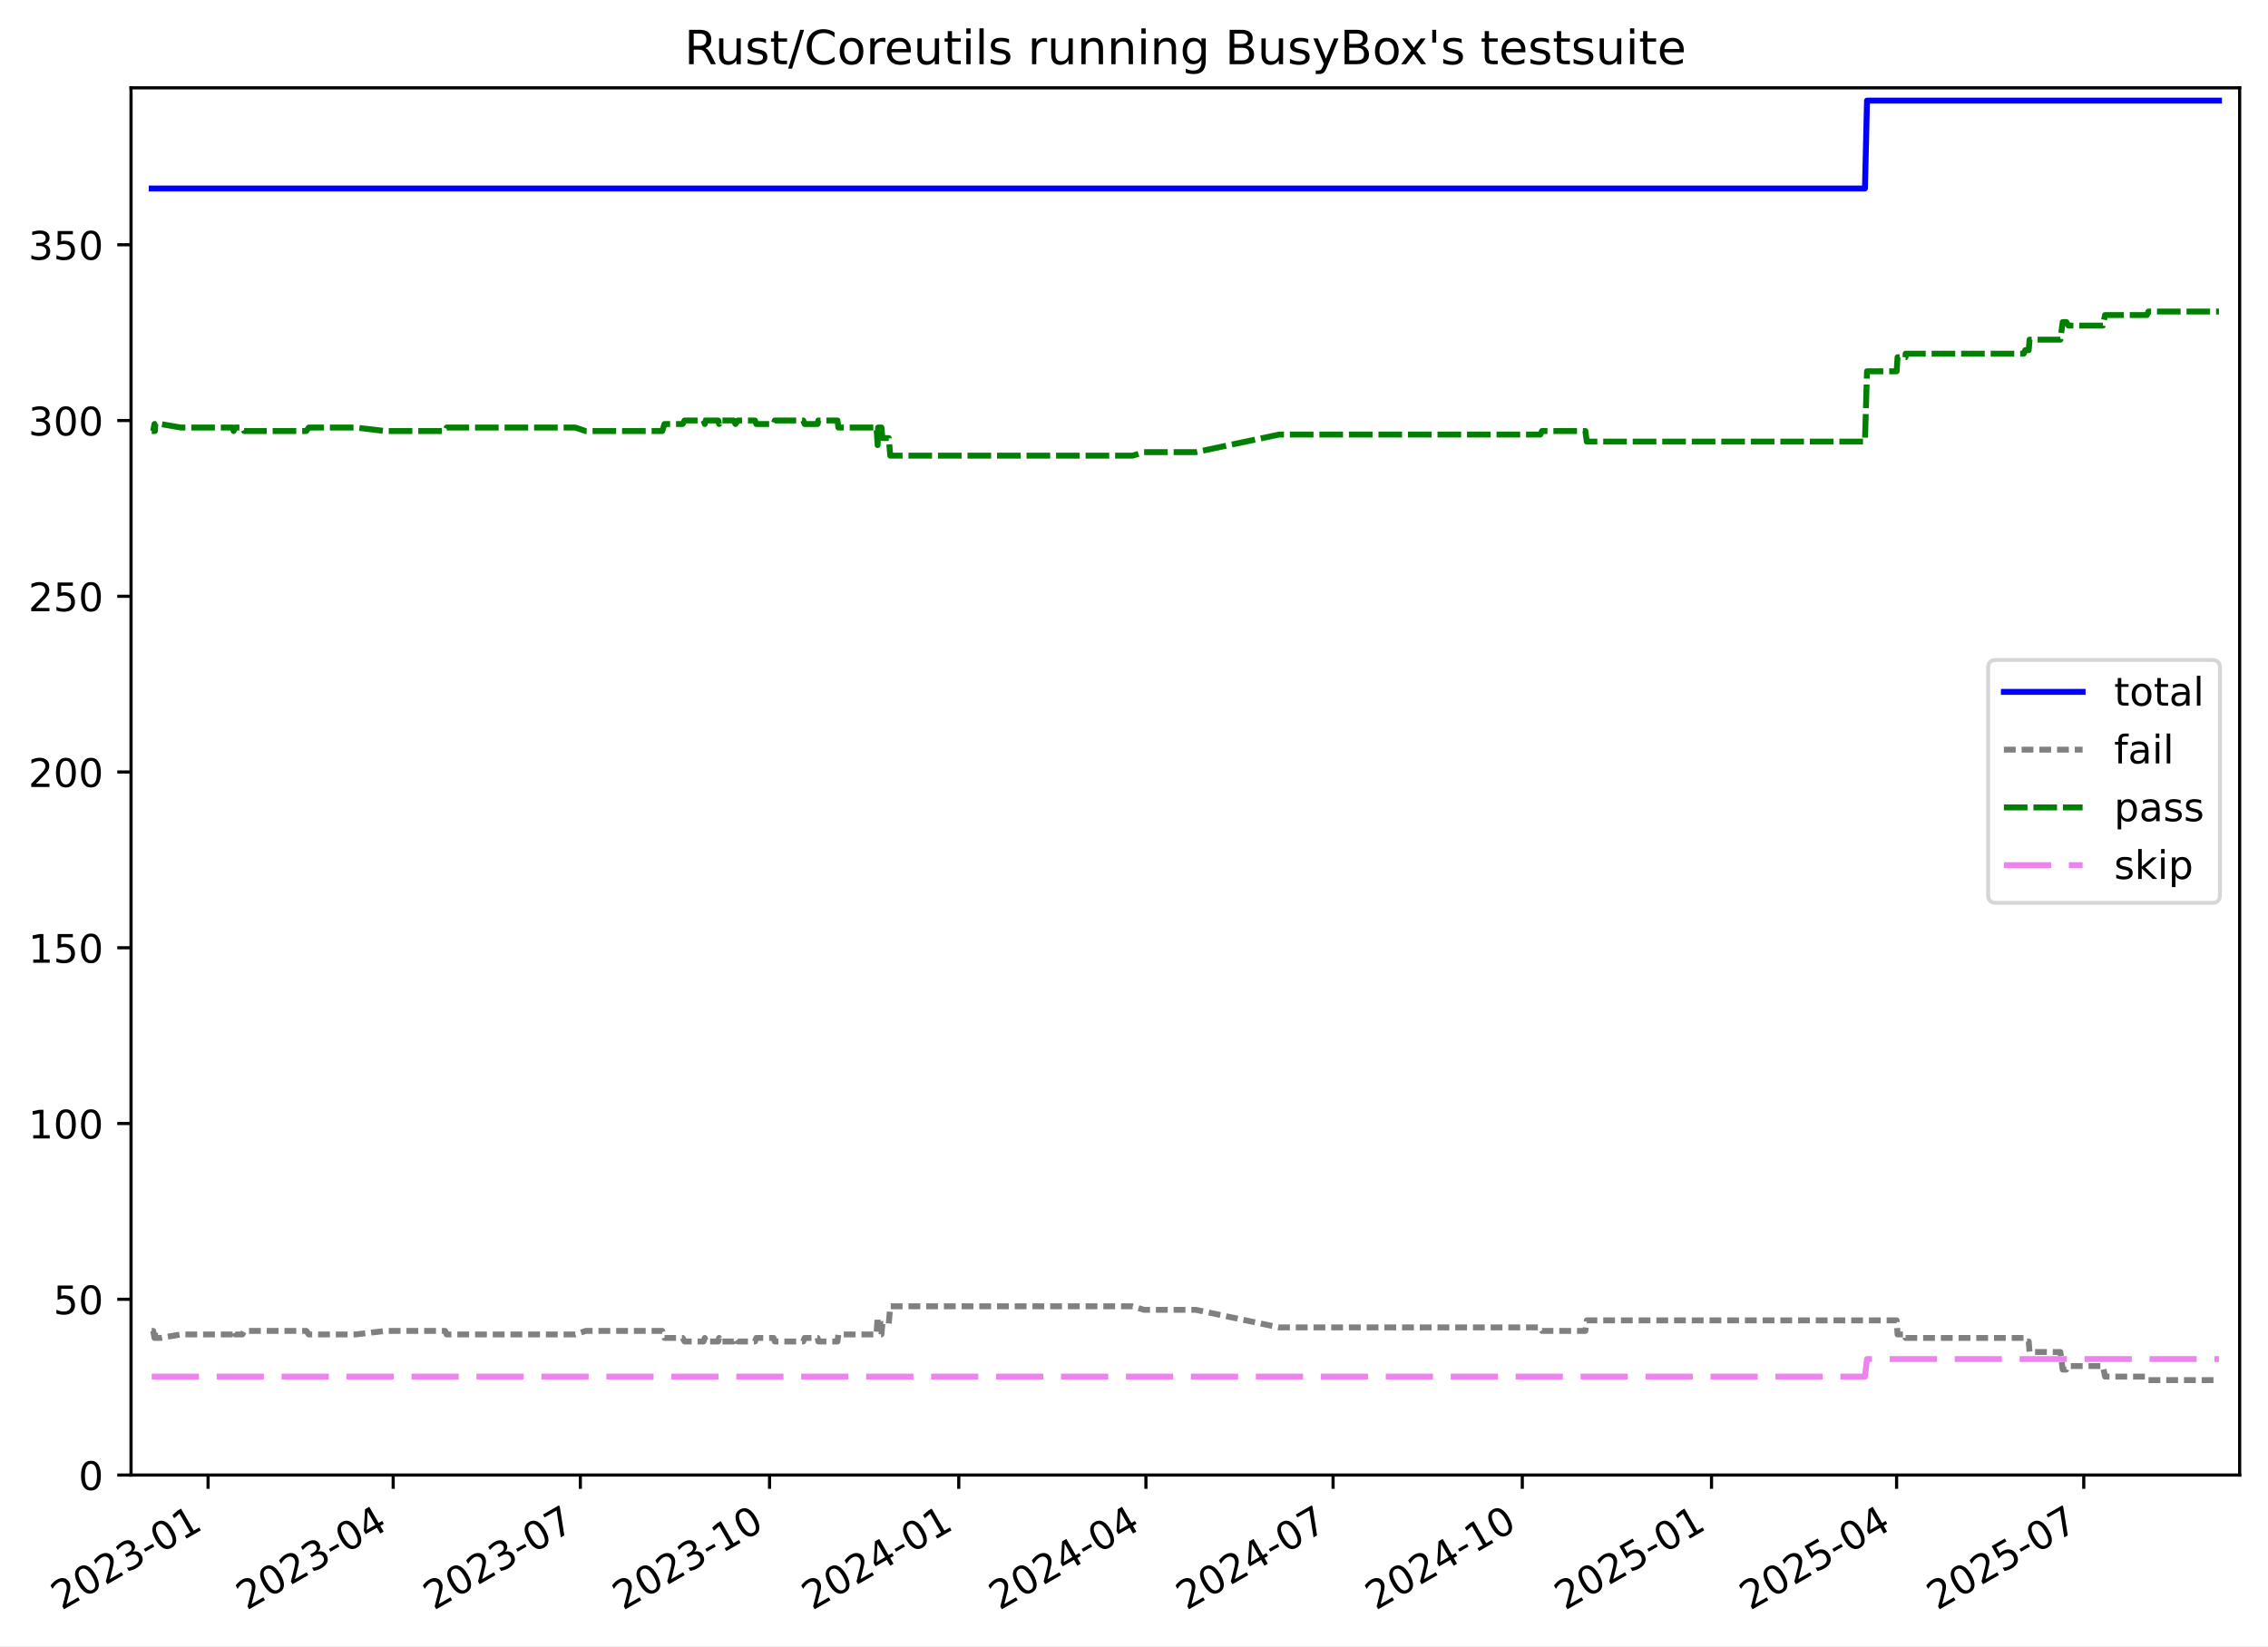
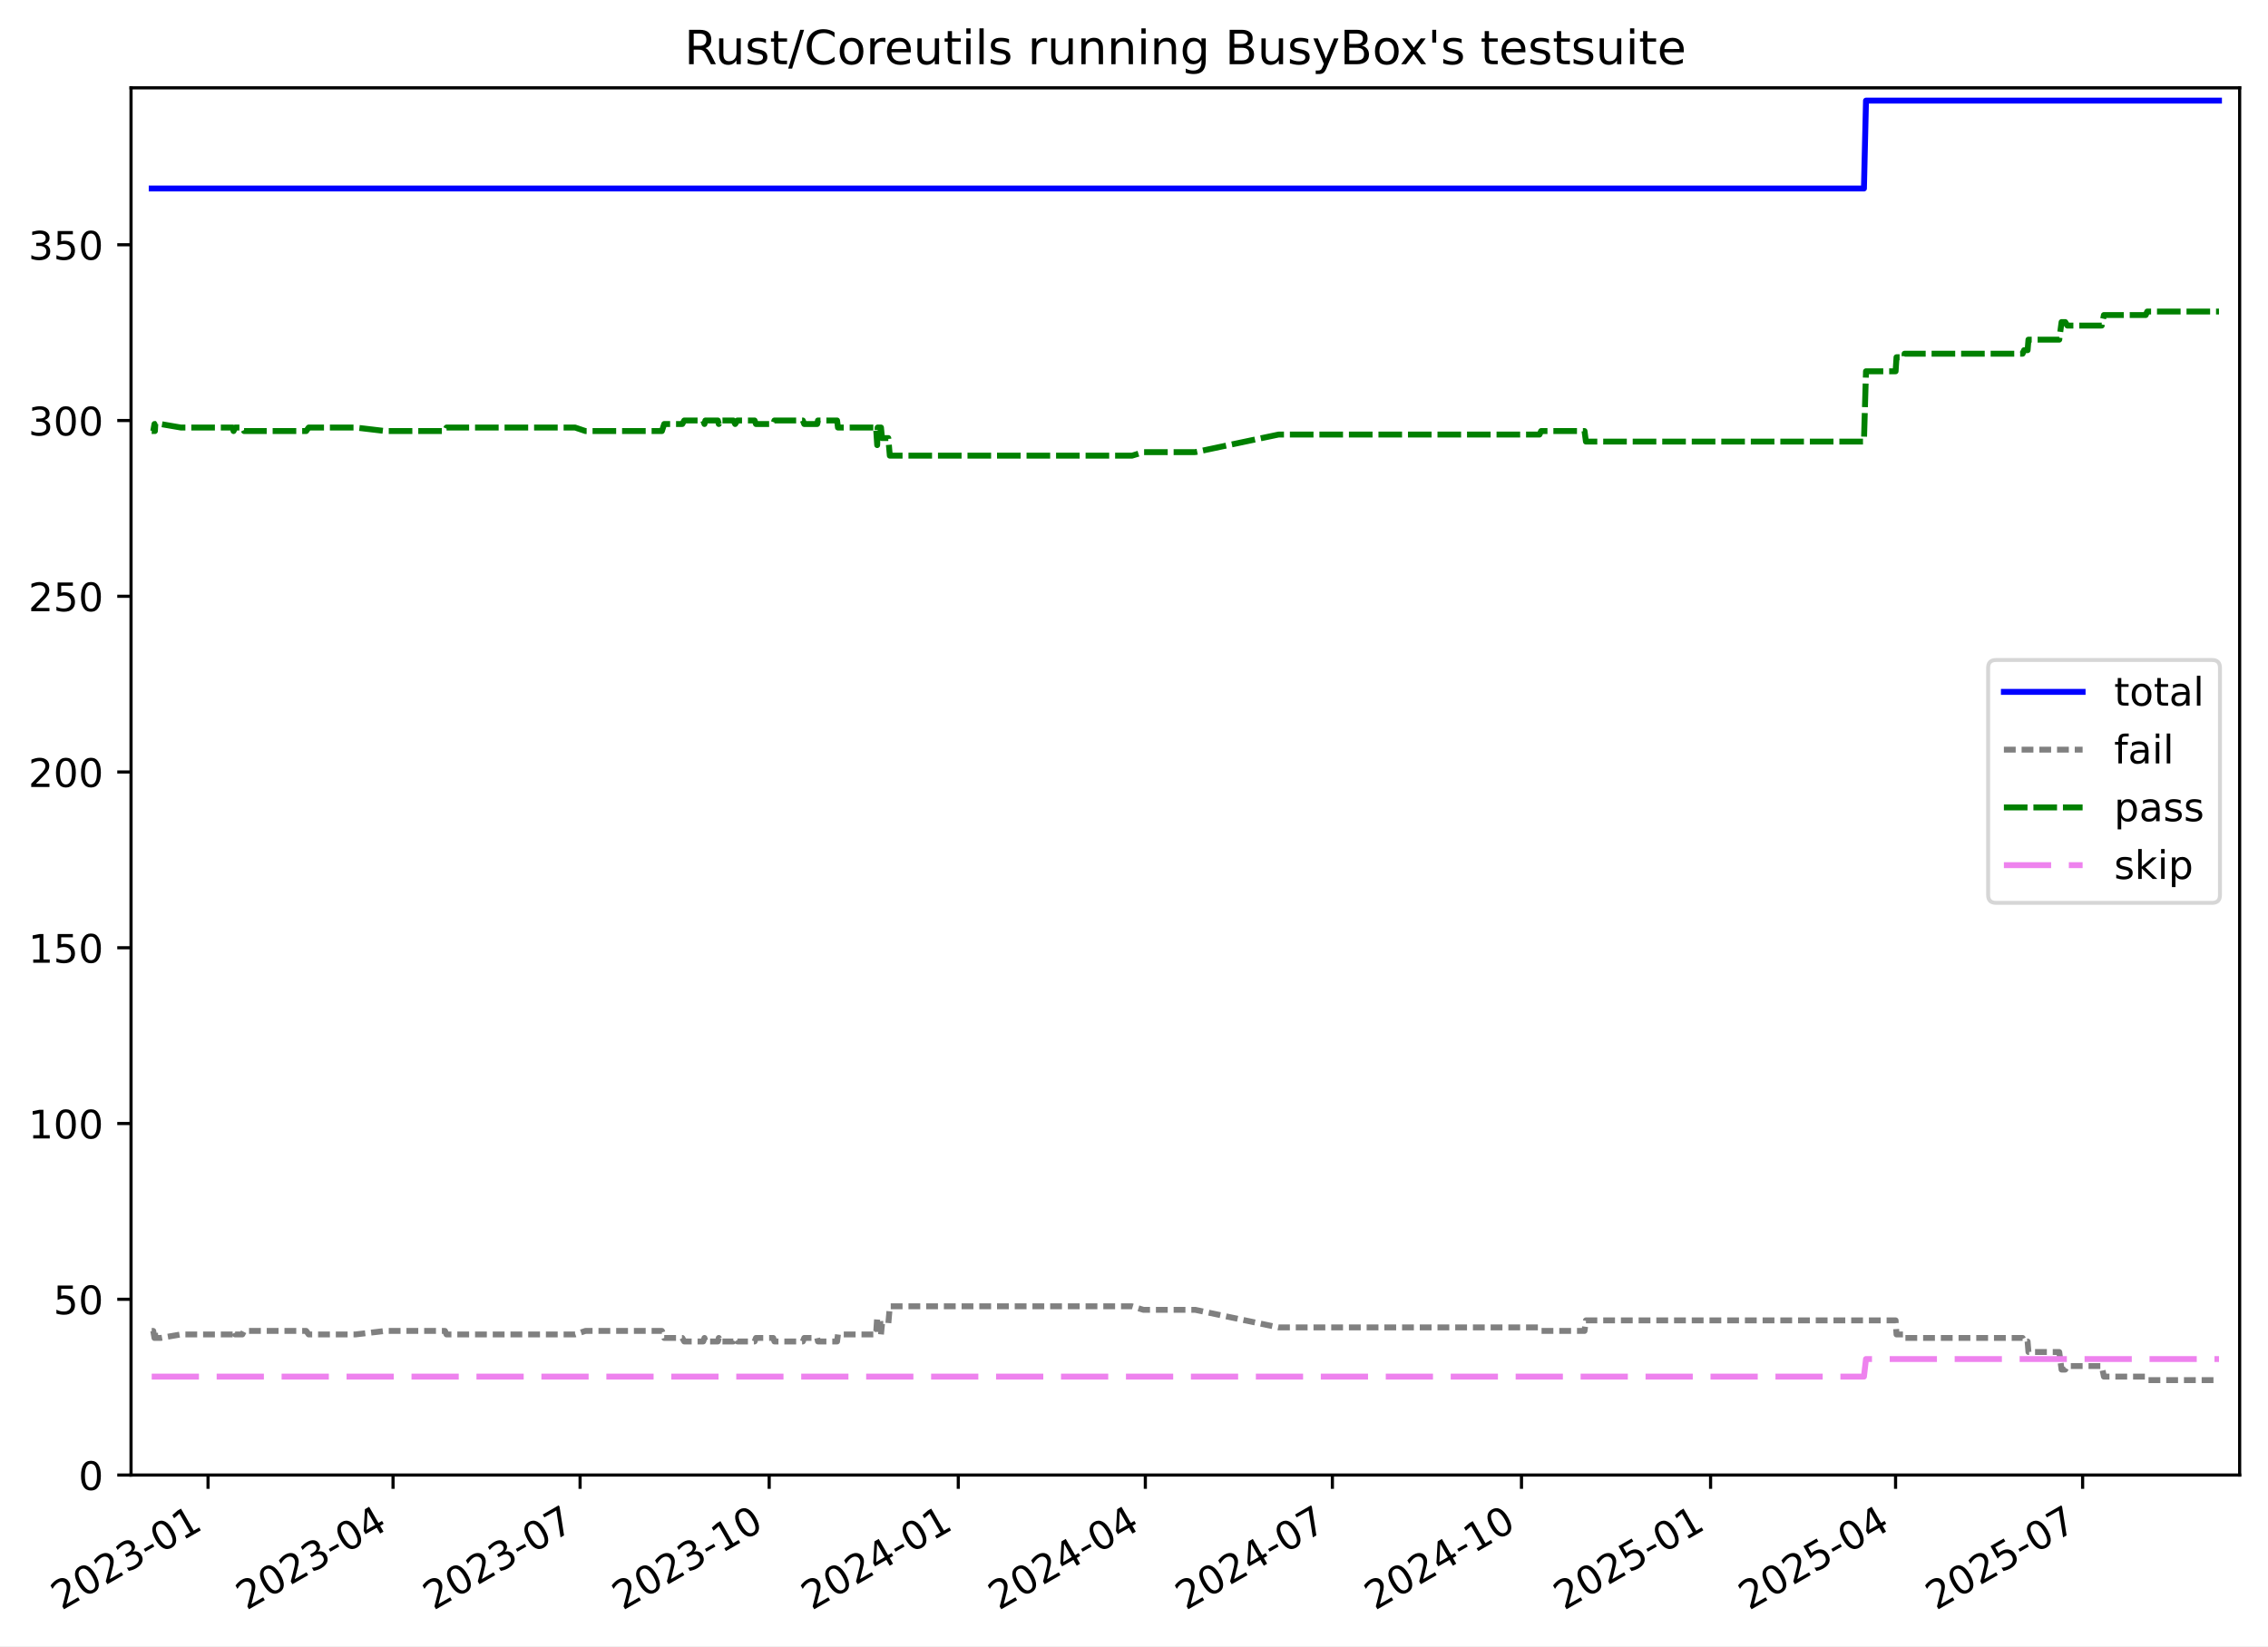
<svg xmlns="http://www.w3.org/2000/svg" xmlns:xlink="http://www.w3.org/1999/xlink" width="576.168pt" height="418.303pt" viewBox="0 0 576.168 418.303" version="1.1">
  <defs>
    <style type="text/css">*{stroke-linejoin: round; stroke-linecap: butt}</style>
  </defs>
  <g id="figure_1">
    <g id="patch_1">
      <path d="M -0 418.303  L 576.168 418.303  L 576.168 0  L -0 0  z " style="fill: #ffffff" />
    </g>
    <g id="axes_1">
      <g id="patch_2">
        <path d="M 33.288 374.83  L 568.967 374.83  L 568.967 22.318  L 33.288 22.318  z " style="fill: #ffffff" />
      </g>
      <g id="matplotlib.axis_1">
        <g id="xtick_1">
          <g id="line2d_1">
            <defs>
-               <path id="maa4ffbdeba" d="M 0 0  L 0 3.5  " style="stroke: #000000; stroke-width: 0.8" />
+               <path id="m6d50c641d9" d="M 0 0  L 0 3.5  " style="stroke: #000000; stroke-width: 0.8" />
            </defs>
            <g>
-               <use xlink:href="#maa4ffbdeba" x="52.862" y="374.83" style="stroke: #000000; stroke-width: 0.8" />
+               <use xlink:href="#m6d50c641d9" x="52.853" y="374.83" style="stroke: #000000; stroke-width: 0.8" />
            </g>
          </g>
          <g id="text_1">
-             <g transform="translate(15.63687 409.302) rotate(-30) scale(0.1 -0.1)">
+             <g transform="translate(15.6284 409.302) rotate(-30) scale(0.1 -0.1)">
              <defs>
                <path id="DejaVuSans-32" d="M 1228 531  L 3431 531  L 3431 0  L 469 0  L 469 531  Q 828 903 1448 1529  Q 2069 2156 2228 2338  Q 2531 2678 2651 2914  Q 2772 3150 2772 3378  Q 2772 3750 2511 3984  Q 2250 4219 1831 4219  Q 1534 4219 1204 4116  Q 875 4013 500 3803  L 500 4441  Q 881 4594 1212 4672  Q 1544 4750 1819 4750  Q 2544 4750 2975 4387  Q 3406 4025 3406 3419  Q 3406 3131 3298 2873  Q 3191 2616 2906 2266  Q 2828 2175 2409 1742  Q 1991 1309 1228 531  z " transform="scale(0.015625)" />
                <path id="DejaVuSans-30" d="M 2034 4250  Q 1547 4250 1301 3770  Q 1056 3291 1056 2328  Q 1056 1369 1301 889  Q 1547 409 2034 409  Q 2525 409 2770 889  Q 3016 1369 3016 2328  Q 3016 3291 2770 3770  Q 2525 4250 2034 4250  z M 2034 4750  Q 2819 4750 3233 4129  Q 3647 3509 3647 2328  Q 3647 1150 3233 529  Q 2819 -91 2034 -91  Q 1250 -91 836 529  Q 422 1150 422 2328  Q 422 3509 836 4129  Q 1250 4750 2034 4750  z " transform="scale(0.015625)" />
                <path id="DejaVuSans-33" d="M 2597 2516  Q 3050 2419 3304 2112  Q 3559 1806 3559 1356  Q 3559 666 3084 287  Q 2609 -91 1734 -91  Q 1441 -91 1130 -33  Q 819 25 488 141  L 488 750  Q 750 597 1062 519  Q 1375 441 1716 441  Q 2309 441 2620 675  Q 2931 909 2931 1356  Q 2931 1769 2642 2001  Q 2353 2234 1838 2234  L 1294 2234  L 1294 2753  L 1863 2753  Q 2328 2753 2575 2939  Q 2822 3125 2822 3475  Q 2822 3834 2567 4026  Q 2313 4219 1838 4219  Q 1578 4219 1281 4162  Q 984 4106 628 3988  L 628 4550  Q 988 4650 1302 4700  Q 1616 4750 1894 4750  Q 2613 4750 3031 4423  Q 3450 4097 3450 3541  Q 3450 3153 3228 2886  Q 3006 2619 2597 2516  z " transform="scale(0.015625)" />
                <path id="DejaVuSans-2d" d="M 313 2009  L 1997 2009  L 1997 1497  L 313 1497  L 313 2009  z " transform="scale(0.015625)" />
                <path id="DejaVuSans-31" d="M 794 531  L 1825 531  L 1825 4091  L 703 3866  L 703 4441  L 1819 4666  L 2450 4666  L 2450 531  L 3481 531  L 3481 0  L 794 0  L 794 531  z " transform="scale(0.015625)" />
              </defs>
              <use xlink:href="#DejaVuSans-32" />
              <use xlink:href="#DejaVuSans-30" x="63.623" />
              <use xlink:href="#DejaVuSans-32" x="127.246" />
              <use xlink:href="#DejaVuSans-33" x="190.869" />
              <use xlink:href="#DejaVuSans-2d" x="254.492" />
              <use xlink:href="#DejaVuSans-30" x="290.576" />
              <use xlink:href="#DejaVuSans-31" x="354.199" />
            </g>
          </g>
        </g>
        <g id="xtick_2">
          <g id="line2d_2">
            <g>
-               <use xlink:href="#maa4ffbdeba" x="99.885" y="374.83" style="stroke: #000000; stroke-width: 0.8" />
+               <use xlink:href="#m6d50c641d9" x="99.849" y="374.83" style="stroke: #000000; stroke-width: 0.8" />
            </g>
          </g>
          <g id="text_2">
-             <g transform="translate(62.66012 409.302) rotate(-30) scale(0.1 -0.1)">
+             <g transform="translate(62.62385 409.302) rotate(-30) scale(0.1 -0.1)">
              <defs>
                <path id="DejaVuSans-34" d="M 2419 4116  L 825 1625  L 2419 1625  L 2419 4116  z M 2253 4666  L 3047 4666  L 3047 1625  L 3713 1625  L 3713 1100  L 3047 1100  L 3047 0  L 2419 0  L 2419 1100  L 313 1100  L 313 1709  L 2253 4666  z " transform="scale(0.015625)" />
              </defs>
              <use xlink:href="#DejaVuSans-32" />
              <use xlink:href="#DejaVuSans-30" x="63.623" />
              <use xlink:href="#DejaVuSans-32" x="127.246" />
              <use xlink:href="#DejaVuSans-33" x="190.869" />
              <use xlink:href="#DejaVuSans-2d" x="254.492" />
              <use xlink:href="#DejaVuSans-30" x="290.576" />
              <use xlink:href="#DejaVuSans-34" x="354.199" />
            </g>
          </g>
        </g>
        <g id="xtick_3">
          <g id="line2d_3">
            <g>
-               <use xlink:href="#maa4ffbdeba" x="147.431" y="374.83" style="stroke: #000000; stroke-width: 0.8" />
+               <use xlink:href="#m6d50c641d9" x="147.366" y="374.83" style="stroke: #000000; stroke-width: 0.8" />
            </g>
          </g>
          <g id="text_3">
-             <g transform="translate(110.2059 409.302) rotate(-30) scale(0.1 -0.1)">
+             <g transform="translate(110.1415 409.302) rotate(-30) scale(0.1 -0.1)">
              <defs>
                <path id="DejaVuSans-37" d="M 525 4666  L 3525 4666  L 3525 4397  L 1831 0  L 1172 0  L 2766 4134  L 525 4134  L 525 4666  z " transform="scale(0.015625)" />
              </defs>
              <use xlink:href="#DejaVuSans-32" />
              <use xlink:href="#DejaVuSans-30" x="63.623" />
              <use xlink:href="#DejaVuSans-32" x="127.246" />
              <use xlink:href="#DejaVuSans-33" x="190.869" />
              <use xlink:href="#DejaVuSans-2d" x="254.492" />
              <use xlink:href="#DejaVuSans-30" x="290.576" />
              <use xlink:href="#DejaVuSans-37" x="354.199" />
            </g>
          </g>
        </g>
        <g id="xtick_4">
          <g id="line2d_4">
            <g>
-               <use xlink:href="#maa4ffbdeba" x="195.499" y="374.83" style="stroke: #000000; stroke-width: 0.8" />
+               <use xlink:href="#m6d50c641d9" x="195.406" y="374.83" style="stroke: #000000; stroke-width: 0.8" />
            </g>
          </g>
          <g id="text_4">
-             <g transform="translate(158.2741 409.302) rotate(-30) scale(0.1 -0.1)">
+             <g transform="translate(158.1813 409.302) rotate(-30) scale(0.1 -0.1)">
              <use xlink:href="#DejaVuSans-32" />
              <use xlink:href="#DejaVuSans-30" x="63.623" />
              <use xlink:href="#DejaVuSans-32" x="127.246" />
              <use xlink:href="#DejaVuSans-33" x="190.869" />
              <use xlink:href="#DejaVuSans-2d" x="254.492" />
              <use xlink:href="#DejaVuSans-31" x="290.576" />
              <use xlink:href="#DejaVuSans-30" x="354.199" />
            </g>
          </g>
        </g>
        <g id="xtick_5">
          <g id="line2d_5">
            <g>
-               <use xlink:href="#maa4ffbdeba" x="243.567" y="374.83" style="stroke: #000000; stroke-width: 0.8" />
+               <use xlink:href="#m6d50c641d9" x="243.446" y="374.83" style="stroke: #000000; stroke-width: 0.8" />
            </g>
          </g>
          <g id="text_5">
-             <g transform="translate(206.3423 409.302) rotate(-30) scale(0.1 -0.1)">
+             <g transform="translate(206.2211 409.302) rotate(-30) scale(0.1 -0.1)">
              <use xlink:href="#DejaVuSans-32" />
              <use xlink:href="#DejaVuSans-30" x="63.623" />
              <use xlink:href="#DejaVuSans-32" x="127.246" />
              <use xlink:href="#DejaVuSans-34" x="190.869" />
              <use xlink:href="#DejaVuSans-2d" x="254.492" />
              <use xlink:href="#DejaVuSans-30" x="290.576" />
              <use xlink:href="#DejaVuSans-31" x="354.199" />
            </g>
          </g>
        </g>
        <g id="xtick_6">
          <g id="line2d_6">
            <g>
-               <use xlink:href="#maa4ffbdeba" x="291.113" y="374.83" style="stroke: #000000; stroke-width: 0.8" />
+               <use xlink:href="#m6d50c641d9" x="290.964" y="374.83" style="stroke: #000000; stroke-width: 0.8" />
            </g>
          </g>
          <g id="text_6">
-             <g transform="translate(253.888 409.302) rotate(-30) scale(0.1 -0.1)">
+             <g transform="translate(253.7387 409.302) rotate(-30) scale(0.1 -0.1)">
              <use xlink:href="#DejaVuSans-32" />
              <use xlink:href="#DejaVuSans-30" x="63.623" />
              <use xlink:href="#DejaVuSans-32" x="127.246" />
              <use xlink:href="#DejaVuSans-34" x="190.869" />
              <use xlink:href="#DejaVuSans-2d" x="254.492" />
              <use xlink:href="#DejaVuSans-30" x="290.576" />
              <use xlink:href="#DejaVuSans-34" x="354.199" />
            </g>
          </g>
        </g>
        <g id="xtick_7">
          <g id="line2d_7">
            <g>
-               <use xlink:href="#maa4ffbdeba" x="338.659" y="374.83" style="stroke: #000000; stroke-width: 0.8" />
+               <use xlink:href="#m6d50c641d9" x="338.481" y="374.83" style="stroke: #000000; stroke-width: 0.8" />
            </g>
          </g>
          <g id="text_7">
-             <g transform="translate(301.4338 409.302) rotate(-30) scale(0.1 -0.1)">
+             <g transform="translate(301.2563 409.302) rotate(-30) scale(0.1 -0.1)">
              <use xlink:href="#DejaVuSans-32" />
              <use xlink:href="#DejaVuSans-30" x="63.623" />
              <use xlink:href="#DejaVuSans-32" x="127.246" />
              <use xlink:href="#DejaVuSans-34" x="190.869" />
              <use xlink:href="#DejaVuSans-2d" x="254.492" />
              <use xlink:href="#DejaVuSans-30" x="290.576" />
              <use xlink:href="#DejaVuSans-37" x="354.199" />
            </g>
          </g>
        </g>
        <g id="xtick_8">
          <g id="line2d_8">
            <g>
-               <use xlink:href="#maa4ffbdeba" x="386.727" y="374.83" style="stroke: #000000; stroke-width: 0.8" />
+               <use xlink:href="#m6d50c641d9" x="386.521" y="374.83" style="stroke: #000000; stroke-width: 0.8" />
            </g>
          </g>
          <g id="text_8">
-             <g transform="translate(349.502 409.302) rotate(-30) scale(0.1 -0.1)">
+             <g transform="translate(349.2961 409.302) rotate(-30) scale(0.1 -0.1)">
              <use xlink:href="#DejaVuSans-32" />
              <use xlink:href="#DejaVuSans-30" x="63.623" />
              <use xlink:href="#DejaVuSans-32" x="127.246" />
              <use xlink:href="#DejaVuSans-34" x="190.869" />
              <use xlink:href="#DejaVuSans-2d" x="254.492" />
              <use xlink:href="#DejaVuSans-31" x="290.576" />
              <use xlink:href="#DejaVuSans-30" x="354.199" />
            </g>
          </g>
        </g>
        <g id="xtick_9">
          <g id="line2d_9">
            <g>
-               <use xlink:href="#maa4ffbdeba" x="434.795" y="374.83" style="stroke: #000000; stroke-width: 0.8" />
+               <use xlink:href="#m6d50c641d9" x="434.561" y="374.83" style="stroke: #000000; stroke-width: 0.8" />
            </g>
          </g>
          <g id="text_9">
-             <g transform="translate(397.5702 409.302) rotate(-30) scale(0.1 -0.1)">
+             <g transform="translate(397.3359 409.302) rotate(-30) scale(0.1 -0.1)">
              <defs>
                <path id="DejaVuSans-35" d="M 691 4666  L 3169 4666  L 3169 4134  L 1269 4134  L 1269 2991  Q 1406 3038 1543 3061  Q 1681 3084 1819 3084  Q 2600 3084 3056 2656  Q 3513 2228 3513 1497  Q 3513 744 3044 326  Q 2575 -91 1722 -91  Q 1428 -91 1123 -41  Q 819 9 494 109  L 494 744  Q 775 591 1075 516  Q 1375 441 1709 441  Q 2250 441 2565 725  Q 2881 1009 2881 1497  Q 2881 1984 2565 2268  Q 2250 2553 1709 2553  Q 1456 2553 1204 2497  Q 953 2441 691 2322  L 691 4666  z " transform="scale(0.015625)" />
              </defs>
              <use xlink:href="#DejaVuSans-32" />
              <use xlink:href="#DejaVuSans-30" x="63.623" />
              <use xlink:href="#DejaVuSans-32" x="127.246" />
              <use xlink:href="#DejaVuSans-35" x="190.869" />
              <use xlink:href="#DejaVuSans-2d" x="254.492" />
              <use xlink:href="#DejaVuSans-30" x="290.576" />
              <use xlink:href="#DejaVuSans-31" x="354.199" />
            </g>
          </g>
        </g>
        <g id="xtick_10">
          <g id="line2d_10">
            <g>
-               <use xlink:href="#maa4ffbdeba" x="481.818" y="374.83" style="stroke: #000000; stroke-width: 0.8" />
+               <use xlink:href="#m6d50c641d9" x="481.556" y="374.83" style="stroke: #000000; stroke-width: 0.8" />
            </g>
          </g>
          <g id="text_10">
-             <g transform="translate(444.5934 409.302) rotate(-30) scale(0.1 -0.1)">
+             <g transform="translate(444.3314 409.302) rotate(-30) scale(0.1 -0.1)">
              <use xlink:href="#DejaVuSans-32" />
              <use xlink:href="#DejaVuSans-30" x="63.623" />
              <use xlink:href="#DejaVuSans-32" x="127.246" />
              <use xlink:href="#DejaVuSans-35" x="190.869" />
              <use xlink:href="#DejaVuSans-2d" x="254.492" />
              <use xlink:href="#DejaVuSans-30" x="290.576" />
              <use xlink:href="#DejaVuSans-34" x="354.199" />
            </g>
          </g>
        </g>
        <g id="xtick_11">
          <g id="line2d_11">
            <g>
-               <use xlink:href="#maa4ffbdeba" x="529.364" y="374.83" style="stroke: #000000; stroke-width: 0.8" />
+               <use xlink:href="#m6d50c641d9" x="529.074" y="374.83" style="stroke: #000000; stroke-width: 0.8" />
            </g>
          </g>
          <g id="text_11">
-             <g transform="translate(492.1392 409.302) rotate(-30) scale(0.1 -0.1)">
+             <g transform="translate(491.849 409.302) rotate(-30) scale(0.1 -0.1)">
              <use xlink:href="#DejaVuSans-32" />
              <use xlink:href="#DejaVuSans-30" x="63.623" />
              <use xlink:href="#DejaVuSans-32" x="127.246" />
              <use xlink:href="#DejaVuSans-35" x="190.869" />
              <use xlink:href="#DejaVuSans-2d" x="254.492" />
              <use xlink:href="#DejaVuSans-30" x="290.576" />
              <use xlink:href="#DejaVuSans-37" x="354.199" />
            </g>
          </g>
        </g>
      </g>
      <g id="matplotlib.axis_2">
        <g id="ytick_1">
          <g id="line2d_12">
            <defs>
-               <path id="mdc3e40f930" d="M 0 0  L -3.5 0  " style="stroke: #000000; stroke-width: 0.8" />
+               <path id="m2222ff8ac0" d="M 0 0  L -3.5 0  " style="stroke: #000000; stroke-width: 0.8" />
            </defs>
            <g>
-               <use xlink:href="#mdc3e40f930" x="33.288" y="374.83" style="stroke: #000000; stroke-width: 0.8" />
+               <use xlink:href="#m2222ff8ac0" x="33.288" y="374.83" style="stroke: #000000; stroke-width: 0.8" />
            </g>
          </g>
          <g id="text_12">
            <g transform="translate(19.925 378.6293) scale(0.1 -0.1)">
              <use xlink:href="#DejaVuSans-30" />
            </g>
          </g>
        </g>
        <g id="ytick_2">
          <g id="line2d_13">
            <g>
-               <use xlink:href="#mdc3e40f930" x="33.288" y="330.168" style="stroke: #000000; stroke-width: 0.8" />
+               <use xlink:href="#m2222ff8ac0" x="33.288" y="330.168" style="stroke: #000000; stroke-width: 0.8" />
            </g>
          </g>
          <g id="text_13">
            <g transform="translate(13.5625 333.9669) scale(0.1 -0.1)">
              <use xlink:href="#DejaVuSans-35" />
              <use xlink:href="#DejaVuSans-30" x="63.623" />
            </g>
          </g>
        </g>
        <g id="ytick_3">
          <g id="line2d_14">
            <g>
-               <use xlink:href="#mdc3e40f930" x="33.288" y="285.505" style="stroke: #000000; stroke-width: 0.8" />
+               <use xlink:href="#m2222ff8ac0" x="33.288" y="285.505" style="stroke: #000000; stroke-width: 0.8" />
            </g>
          </g>
          <g id="text_14">
            <g transform="translate(7.2 289.3044) scale(0.1 -0.1)">
              <use xlink:href="#DejaVuSans-31" />
              <use xlink:href="#DejaVuSans-30" x="63.623" />
              <use xlink:href="#DejaVuSans-30" x="127.246" />
            </g>
          </g>
        </g>
        <g id="ytick_4">
          <g id="line2d_15">
            <g>
-               <use xlink:href="#mdc3e40f930" x="33.288" y="240.843" style="stroke: #000000; stroke-width: 0.8" />
+               <use xlink:href="#m2222ff8ac0" x="33.288" y="240.843" style="stroke: #000000; stroke-width: 0.8" />
            </g>
          </g>
          <g id="text_15">
            <g transform="translate(7.2 244.6419) scale(0.1 -0.1)">
              <use xlink:href="#DejaVuSans-31" />
              <use xlink:href="#DejaVuSans-35" x="63.623" />
              <use xlink:href="#DejaVuSans-30" x="127.246" />
            </g>
          </g>
        </g>
        <g id="ytick_5">
          <g id="line2d_16">
            <g>
-               <use xlink:href="#mdc3e40f930" x="33.288" y="196.18" style="stroke: #000000; stroke-width: 0.8" />
+               <use xlink:href="#m2222ff8ac0" x="33.288" y="196.18" style="stroke: #000000; stroke-width: 0.8" />
            </g>
          </g>
          <g id="text_16">
            <g transform="translate(7.2 199.9794) scale(0.1 -0.1)">
              <use xlink:href="#DejaVuSans-32" />
              <use xlink:href="#DejaVuSans-30" x="63.623" />
              <use xlink:href="#DejaVuSans-30" x="127.246" />
            </g>
          </g>
        </g>
        <g id="ytick_6">
          <g id="line2d_17">
            <g>
-               <use xlink:href="#mdc3e40f930" x="33.288" y="151.518" style="stroke: #000000; stroke-width: 0.8" />
+               <use xlink:href="#m2222ff8ac0" x="33.288" y="151.518" style="stroke: #000000; stroke-width: 0.8" />
            </g>
          </g>
          <g id="text_17">
            <g transform="translate(7.2 155.317) scale(0.1 -0.1)">
              <use xlink:href="#DejaVuSans-32" />
              <use xlink:href="#DejaVuSans-35" x="63.623" />
              <use xlink:href="#DejaVuSans-30" x="127.246" />
            </g>
          </g>
        </g>
        <g id="ytick_7">
          <g id="line2d_18">
            <g>
-               <use xlink:href="#mdc3e40f930" x="33.288" y="106.855" style="stroke: #000000; stroke-width: 0.8" />
+               <use xlink:href="#m2222ff8ac0" x="33.288" y="106.855" style="stroke: #000000; stroke-width: 0.8" />
            </g>
          </g>
          <g id="text_18">
            <g transform="translate(7.2 110.6545) scale(0.1 -0.1)">
              <use xlink:href="#DejaVuSans-33" />
              <use xlink:href="#DejaVuSans-30" x="63.623" />
              <use xlink:href="#DejaVuSans-30" x="127.246" />
            </g>
          </g>
        </g>
        <g id="ytick_8">
          <g id="line2d_19">
            <g>
-               <use xlink:href="#mdc3e40f930" x="33.288" y="62.193" style="stroke: #000000; stroke-width: 0.8" />
+               <use xlink:href="#m2222ff8ac0" x="33.288" y="62.193" style="stroke: #000000; stroke-width: 0.8" />
            </g>
          </g>
          <g id="text_19">
            <g transform="translate(7.2 65.992) scale(0.1 -0.1)">
              <use xlink:href="#DejaVuSans-33" />
              <use xlink:href="#DejaVuSans-35" x="63.623" />
              <use xlink:href="#DejaVuSans-30" x="127.246" />
            </g>
          </g>
        </g>
      </g>
      <g id="line2d_20">
-         <path d="M 38.539 47.901  L 473.776 47.901  L 474.301 25.57  L 563.716 25.57  L 563.716 25.57  " clip-path="url(#p69feb128c7)" style="fill: none; stroke: #0000ff; stroke-width: 1.5; stroke-linecap: square" />
+         <path d="M 38.539 47.901  L 473.519 47.901  L 474.043 25.57  L 563.716 25.57  L 563.716 25.57  " clip-path="url(#pa6fc9b1171)" style="fill: none; stroke: #0000ff; stroke-width: 1.5; stroke-linecap: square" />
      </g>
      <g id="line2d_21">
-         <path d="M 38.539 338.207  L 38.928 338.207  L 39.244 339.993  L 39.356 338.207  L 39.454 339.993  L 40.779 339.993  L 45.951 339.1  L 59.137 339.1  L 59.344 338.207  L 59.754 339.1  L 61.566 339.1  L 62.017 338.207  L 77.804 338.207  L 78.45 339.1  L 90.346 339.1  L 97.917 338.207  L 113.081 338.207  L 113.488 339.1  L 146.15 339.1  L 148.796 338.207  L 168.231 338.207  L 168.819 339.993  L 173.413 339.993  L 173.906 340.887  L 178.72 340.887  L 179.047 339.993  L 179.28 340.887  L 182.446 340.887  L 182.685 339.993  L 182.937 340.887  L 186.384 340.887  L 186.85 339.993  L 187.432 340.887  L 191.795 340.887  L 192.137 339.993  L 196.518 339.993  L 196.834 340.887  L 204.052 340.887  L 204.407 339.993  L 207.7 339.993  L 207.898 340.887  L 212.757 340.887  L 212.977 339.1  L 222.661 339.1  L 222.955 334.634  L 223.07 339.1  L 223.917 339.1  L 224.176 336.42  L 225.779 336.42  L 226.16 331.954  L 287.735 331.954  L 290.63 332.847  L 303.796 332.847  L 324.973 337.314  L 391.3 337.314  L 391.728 338.207  L 402.75 338.207  L 403.112 335.527  L 481.826 335.527  L 482.056 339.1  L 484.088 339.1  L 484.107 339.993  L 514.108 339.993  L 514.485 340.887  L 515.379 340.887  L 515.595 343.566  L 523.422 343.566  L 524.011 348.033  L 524.941 348.033  L 525.493 347.139  L 534.22 347.139  L 534.774 349.819  L 545.394 349.819  L 545.799 350.712  L 563.716 350.712  L 563.716 350.712  " clip-path="url(#p69feb128c7)" style="fill: none; stroke-dasharray: 3,1.5; stroke-dashoffset: 0; stroke: #808080; stroke-width: 1.5" />
+         <path d="M 38.539 338.207  L 38.928 338.207  L 39.244 339.993  L 39.356 338.207  L 39.453 339.993  L 40.777 339.993  L 45.946 339.1  L 59.124 339.1  L 59.332 338.207  L 59.741 339.1  L 61.552 339.1  L 62.003 338.207  L 77.781 338.207  L 78.426 339.1  L 90.316 339.1  L 97.881 338.207  L 113.037 338.207  L 113.443 339.1  L 146.086 339.1  L 148.73 338.207  L 168.154 338.207  L 168.742 339.993  L 173.333 339.993  L 173.826 340.887  L 178.637 340.887  L 178.964 339.993  L 179.197 340.887  L 182.361 340.887  L 182.6 339.993  L 182.851 340.887  L 186.297 340.887  L 186.762 339.993  L 187.344 340.887  L 191.704 340.887  L 192.046 339.993  L 196.425 339.993  L 196.74 340.887  L 203.954 340.887  L 204.309 339.993  L 207.6 339.993  L 207.798 340.887  L 212.654 340.887  L 212.874 339.1  L 222.552 339.1  L 222.846 334.634  L 222.961 339.1  L 223.808 339.1  L 224.066 336.42  L 225.668 336.42  L 226.049 331.954  L 287.588 331.954  L 290.481 332.847  L 303.64 332.847  L 324.804 337.314  L 391.092 337.314  L 391.519 338.207  L 402.534 338.207  L 402.897 335.527  L 481.564 335.527  L 481.794 339.1  L 483.825 339.1  L 483.843 339.993  L 513.827 339.993  L 514.204 340.887  L 515.097 340.887  L 515.313 343.566  L 523.135 343.566  L 523.724 348.033  L 524.654 348.033  L 525.205 347.139  L 533.927 347.139  L 534.481 349.819  L 545.094 349.819  L 545.499 350.712  L 563.716 350.712  L 563.716 350.712  " clip-path="url(#pa6fc9b1171)" style="fill: none; stroke-dasharray: 3,1.5; stroke-dashoffset: 0; stroke: #808080; stroke-width: 1.5" />
      </g>
      <g id="line2d_22">
-         <path d="M 38.539 109.535  L 38.928 109.535  L 39.244 107.749  L 39.356 109.535  L 39.454 107.749  L 40.779 107.749  L 45.951 108.642  L 59.137 108.642  L 59.344 109.535  L 59.754 108.642  L 61.566 108.642  L 62.017 109.535  L 77.804 109.535  L 78.45 108.642  L 90.346 108.642  L 97.917 109.535  L 113.081 109.535  L 113.488 108.642  L 146.15 108.642  L 148.796 109.535  L 168.231 109.535  L 168.819 107.749  L 173.413 107.749  L 173.906 106.855  L 178.72 106.855  L 179.047 107.749  L 179.28 106.855  L 182.446 106.855  L 182.685 107.749  L 182.937 106.855  L 186.384 106.855  L 186.85 107.749  L 187.432 106.855  L 191.795 106.855  L 192.137 107.749  L 196.518 107.749  L 196.834 106.855  L 204.052 106.855  L 204.407 107.749  L 207.7 107.749  L 207.898 106.855  L 212.757 106.855  L 212.977 108.642  L 222.661 108.642  L 222.955 113.108  L 223.07 108.642  L 223.917 108.642  L 224.176 111.322  L 225.779 111.322  L 226.16 115.788  L 287.735 115.788  L 290.63 114.895  L 303.796 114.895  L 324.973 110.428  L 391.3 110.428  L 391.728 109.535  L 402.75 109.535  L 403.112 112.215  L 473.776 112.215  L 474.301 94.35  L 481.826 94.35  L 482.056 90.777  L 484.088 90.777  L 484.107 89.884  L 514.108 89.884  L 514.485 88.99  L 515.379 88.99  L 515.595 86.311  L 523.422 86.311  L 524.011 81.844  L 524.941 81.844  L 525.493 82.738  L 534.22 82.738  L 534.774 80.058  L 545.394 80.058  L 545.799 79.165  L 563.716 79.165  L 563.716 79.165  " clip-path="url(#p69feb128c7)" style="fill: none; stroke-dasharray: 6,1.5; stroke-dashoffset: 0; stroke: #008000; stroke-width: 1.5" />
+         <path d="M 38.539 109.535  L 38.928 109.535  L 39.244 107.749  L 39.356 109.535  L 39.453 107.749  L 40.777 107.749  L 45.946 108.642  L 59.124 108.642  L 59.332 109.535  L 59.741 108.642  L 61.552 108.642  L 62.003 109.535  L 77.781 109.535  L 78.426 108.642  L 90.316 108.642  L 97.881 109.535  L 113.037 109.535  L 113.443 108.642  L 146.086 108.642  L 148.73 109.535  L 168.154 109.535  L 168.742 107.749  L 173.333 107.749  L 173.826 106.855  L 178.637 106.855  L 178.964 107.749  L 179.197 106.855  L 182.361 106.855  L 182.6 107.749  L 182.851 106.855  L 186.297 106.855  L 186.762 107.749  L 187.344 106.855  L 191.704 106.855  L 192.046 107.749  L 196.425 107.749  L 196.74 106.855  L 203.954 106.855  L 204.309 107.749  L 207.6 107.749  L 207.798 106.855  L 212.654 106.855  L 212.874 108.642  L 222.552 108.642  L 222.846 113.108  L 222.961 108.642  L 223.808 108.642  L 224.066 111.322  L 225.668 111.322  L 226.049 115.788  L 287.588 115.788  L 290.481 114.895  L 303.64 114.895  L 324.804 110.428  L 391.092 110.428  L 391.519 109.535  L 402.534 109.535  L 402.897 112.215  L 473.519 112.215  L 474.043 94.35  L 481.564 94.35  L 481.794 90.777  L 483.825 90.777  L 483.843 89.884  L 513.827 89.884  L 514.204 88.99  L 515.097 88.99  L 515.313 86.311  L 523.135 86.311  L 523.724 81.844  L 524.654 81.844  L 525.205 82.738  L 533.927 82.738  L 534.481 80.058  L 545.094 80.058  L 545.499 79.165  L 563.716 79.165  L 563.716 79.165  " clip-path="url(#pa6fc9b1171)" style="fill: none; stroke-dasharray: 6,1.5; stroke-dashoffset: 0; stroke: #008000; stroke-width: 1.5" />
      </g>
      <g id="line2d_23">
-         <path d="M 38.539 349.819  L 473.776 349.819  L 474.301 345.353  L 563.716 345.353  L 563.716 345.353  " clip-path="url(#p69feb128c7)" style="fill: none; stroke-dasharray: 12,4.5; stroke-dashoffset: 0; stroke: #ee82ee; stroke-width: 1.5" />
+         <path d="M 38.539 349.819  L 473.519 349.819  L 474.043 345.353  L 563.716 345.353  L 563.716 345.353  " clip-path="url(#pa6fc9b1171)" style="fill: none; stroke-dasharray: 12,4.5; stroke-dashoffset: 0; stroke: #ee82ee; stroke-width: 1.5" />
      </g>
      <g id="patch_3">
        <path d="M 33.288 374.83  L 33.288 22.318  " style="fill: none; stroke: #000000; stroke-width: 0.8; stroke-linejoin: miter; stroke-linecap: square" />
      </g>
      <g id="patch_4">
        <path d="M 568.967 374.83  L 568.967 22.318  " style="fill: none; stroke: #000000; stroke-width: 0.8; stroke-linejoin: miter; stroke-linecap: square" />
      </g>
      <g id="patch_5">
        <path d="M 33.288 374.83  L 568.967 374.83  " style="fill: none; stroke: #000000; stroke-width: 0.8; stroke-linejoin: miter; stroke-linecap: square" />
      </g>
      <g id="patch_6">
        <path d="M 33.288 22.318  L 568.967 22.318  " style="fill: none; stroke: #000000; stroke-width: 0.8; stroke-linejoin: miter; stroke-linecap: square" />
      </g>
      <g id="text_20">
        <g transform="translate(173.8722 16.31812) scale(0.12 -0.12)">
          <defs>
            <path id="DejaVuSans-52" d="M 2841 2188  Q 3044 2119 3236 1894  Q 3428 1669 3622 1275  L 4263 0  L 3584 0  L 2988 1197  Q 2756 1666 2539 1819  Q 2322 1972 1947 1972  L 1259 1972  L 1259 0  L 628 0  L 628 4666  L 2053 4666  Q 2853 4666 3247 4331  Q 3641 3997 3641 3322  Q 3641 2881 3436 2590  Q 3231 2300 2841 2188  z M 1259 4147  L 1259 2491  L 2053 2491  Q 2509 2491 2742 2702  Q 2975 2913 2975 3322  Q 2975 3731 2742 3939  Q 2509 4147 2053 4147  L 1259 4147  z " transform="scale(0.015625)" />
            <path id="DejaVuSans-75" d="M 544 1381  L 544 3500  L 1119 3500  L 1119 1403  Q 1119 906 1312 657  Q 1506 409 1894 409  Q 2359 409 2629 706  Q 2900 1003 2900 1516  L 2900 3500  L 3475 3500  L 3475 0  L 2900 0  L 2900 538  Q 2691 219 2414 64  Q 2138 -91 1772 -91  Q 1169 -91 856 284  Q 544 659 544 1381  z M 1991 3584  L 1991 3584  z " transform="scale(0.015625)" />
            <path id="DejaVuSans-73" d="M 2834 3397  L 2834 2853  Q 2591 2978 2328 3040  Q 2066 3103 1784 3103  Q 1356 3103 1142 2972  Q 928 2841 928 2578  Q 928 2378 1081 2264  Q 1234 2150 1697 2047  L 1894 2003  Q 2506 1872 2764 1633  Q 3022 1394 3022 966  Q 3022 478 2636 193  Q 2250 -91 1575 -91  Q 1294 -91 989 -36  Q 684 19 347 128  L 347 722  Q 666 556 975 473  Q 1284 391 1588 391  Q 1994 391 2212 530  Q 2431 669 2431 922  Q 2431 1156 2273 1281  Q 2116 1406 1581 1522  L 1381 1569  Q 847 1681 609 1914  Q 372 2147 372 2553  Q 372 3047 722 3315  Q 1072 3584 1716 3584  Q 2034 3584 2315 3537  Q 2597 3491 2834 3397  z " transform="scale(0.015625)" />
            <path id="DejaVuSans-74" d="M 1172 4494  L 1172 3500  L 2356 3500  L 2356 3053  L 1172 3053  L 1172 1153  Q 1172 725 1289 603  Q 1406 481 1766 481  L 2356 481  L 2356 0  L 1766 0  Q 1100 0 847 248  Q 594 497 594 1153  L 594 3053  L 172 3053  L 172 3500  L 594 3500  L 594 4494  L 1172 4494  z " transform="scale(0.015625)" />
            <path id="DejaVuSans-2f" d="M 1625 4666  L 2156 4666  L 531 -594  L 0 -594  L 1625 4666  z " transform="scale(0.015625)" />
            <path id="DejaVuSans-43" d="M 4122 4306  L 4122 3641  Q 3803 3938 3442 4084  Q 3081 4231 2675 4231  Q 1875 4231 1450 3742  Q 1025 3253 1025 2328  Q 1025 1406 1450 917  Q 1875 428 2675 428  Q 3081 428 3442 575  Q 3803 722 4122 1019  L 4122 359  Q 3791 134 3420 21  Q 3050 -91 2638 -91  Q 1578 -91 968 557  Q 359 1206 359 2328  Q 359 3453 968 4101  Q 1578 4750 2638 4750  Q 3056 4750 3426 4639  Q 3797 4528 4122 4306  z " transform="scale(0.015625)" />
            <path id="DejaVuSans-6f" d="M 1959 3097  Q 1497 3097 1228 2736  Q 959 2375 959 1747  Q 959 1119 1226 758  Q 1494 397 1959 397  Q 2419 397 2687 759  Q 2956 1122 2956 1747  Q 2956 2369 2687 2733  Q 2419 3097 1959 3097  z M 1959 3584  Q 2709 3584 3137 3096  Q 3566 2609 3566 1747  Q 3566 888 3137 398  Q 2709 -91 1959 -91  Q 1206 -91 779 398  Q 353 888 353 1747  Q 353 2609 779 3096  Q 1206 3584 1959 3584  z " transform="scale(0.015625)" />
            <path id="DejaVuSans-72" d="M 2631 2963  Q 2534 3019 2420 3045  Q 2306 3072 2169 3072  Q 1681 3072 1420 2755  Q 1159 2438 1159 1844  L 1159 0  L 581 0  L 581 3500  L 1159 3500  L 1159 2956  Q 1341 3275 1631 3429  Q 1922 3584 2338 3584  Q 2397 3584 2469 3576  Q 2541 3569 2628 3553  L 2631 2963  z " transform="scale(0.015625)" />
            <path id="DejaVuSans-65" d="M 3597 1894  L 3597 1613  L 953 1613  Q 991 1019 1311 708  Q 1631 397 2203 397  Q 2534 397 2845 478  Q 3156 559 3463 722  L 3463 178  Q 3153 47 2828 -22  Q 2503 -91 2169 -91  Q 1331 -91 842 396  Q 353 884 353 1716  Q 353 2575 817 3079  Q 1281 3584 2069 3584  Q 2775 3584 3186 3129  Q 3597 2675 3597 1894  z M 3022 2063  Q 3016 2534 2758 2815  Q 2500 3097 2075 3097  Q 1594 3097 1305 2825  Q 1016 2553 972 2059  L 3022 2063  z " transform="scale(0.015625)" />
            <path id="DejaVuSans-69" d="M 603 3500  L 1178 3500  L 1178 0  L 603 0  L 603 3500  z M 603 4863  L 1178 4863  L 1178 4134  L 603 4134  L 603 4863  z " transform="scale(0.015625)" />
            <path id="DejaVuSans-6c" d="M 603 4863  L 1178 4863  L 1178 0  L 603 0  L 603 4863  z " transform="scale(0.015625)" />
            <path id="DejaVuSans-20" transform="scale(0.015625)" />
            <path id="DejaVuSans-6e" d="M 3513 2113  L 3513 0  L 2938 0  L 2938 2094  Q 2938 2591 2744 2837  Q 2550 3084 2163 3084  Q 1697 3084 1428 2787  Q 1159 2491 1159 1978  L 1159 0  L 581 0  L 581 3500  L 1159 3500  L 1159 2956  Q 1366 3272 1645 3428  Q 1925 3584 2291 3584  Q 2894 3584 3203 3211  Q 3513 2838 3513 2113  z " transform="scale(0.015625)" />
            <path id="DejaVuSans-67" d="M 2906 1791  Q 2906 2416 2648 2759  Q 2391 3103 1925 3103  Q 1463 3103 1205 2759  Q 947 2416 947 1791  Q 947 1169 1205 825  Q 1463 481 1925 481  Q 2391 481 2648 825  Q 2906 1169 2906 1791  z M 3481 434  Q 3481 -459 3084 -895  Q 2688 -1331 1869 -1331  Q 1566 -1331 1297 -1286  Q 1028 -1241 775 -1147  L 775 -588  Q 1028 -725 1275 -790  Q 1522 -856 1778 -856  Q 2344 -856 2625 -561  Q 2906 -266 2906 331  L 2906 616  Q 2728 306 2450 153  Q 2172 0 1784 0  Q 1141 0 747 490  Q 353 981 353 1791  Q 353 2603 747 3093  Q 1141 3584 1784 3584  Q 2172 3584 2450 3431  Q 2728 3278 2906 2969  L 2906 3500  L 3481 3500  L 3481 434  z " transform="scale(0.015625)" />
            <path id="DejaVuSans-42" d="M 1259 2228  L 1259 519  L 2272 519  Q 2781 519 3026 730  Q 3272 941 3272 1375  Q 3272 1813 3026 2020  Q 2781 2228 2272 2228  L 1259 2228  z M 1259 4147  L 1259 2741  L 2194 2741  Q 2656 2741 2882 2914  Q 3109 3088 3109 3444  Q 3109 3797 2882 3972  Q 2656 4147 2194 4147  L 1259 4147  z M 628 4666  L 2241 4666  Q 2963 4666 3353 4366  Q 3744 4066 3744 3513  Q 3744 3084 3544 2831  Q 3344 2578 2956 2516  Q 3422 2416 3680 2098  Q 3938 1781 3938 1306  Q 3938 681 3513 340  Q 3088 0 2303 0  L 628 0  L 628 4666  z " transform="scale(0.015625)" />
            <path id="DejaVuSans-79" d="M 2059 -325  Q 1816 -950 1584 -1140  Q 1353 -1331 966 -1331  L 506 -1331  L 506 -850  L 844 -850  Q 1081 -850 1212 -737  Q 1344 -625 1503 -206  L 1606 56  L 191 3500  L 800 3500  L 1894 763  L 2988 3500  L 3597 3500  L 2059 -325  z " transform="scale(0.015625)" />
            <path id="DejaVuSans-78" d="M 3513 3500  L 2247 1797  L 3578 0  L 2900 0  L 1881 1375  L 863 0  L 184 0  L 1544 1831  L 300 3500  L 978 3500  L 1906 2253  L 2834 3500  L 3513 3500  z " transform="scale(0.015625)" />
            <path id="DejaVuSans-27" d="M 1147 4666  L 1147 2931  L 616 2931  L 616 4666  L 1147 4666  z " transform="scale(0.015625)" />
          </defs>
          <use xlink:href="#DejaVuSans-52" />
          <use xlink:href="#DejaVuSans-75" x="64.982" />
          <use xlink:href="#DejaVuSans-73" x="128.361" />
          <use xlink:href="#DejaVuSans-74" x="180.461" />
          <use xlink:href="#DejaVuSans-2f" x="219.67" />
          <use xlink:href="#DejaVuSans-43" x="253.361" />
          <use xlink:href="#DejaVuSans-6f" x="323.186" />
          <use xlink:href="#DejaVuSans-72" x="384.367" />
          <use xlink:href="#DejaVuSans-65" x="423.23" />
          <use xlink:href="#DejaVuSans-75" x="484.754" />
          <use xlink:href="#DejaVuSans-74" x="548.133" />
          <use xlink:href="#DejaVuSans-69" x="587.342" />
          <use xlink:href="#DejaVuSans-6c" x="615.125" />
          <use xlink:href="#DejaVuSans-73" x="642.908" />
          <use xlink:href="#DejaVuSans-20" x="695.008" />
          <use xlink:href="#DejaVuSans-72" x="726.795" />
          <use xlink:href="#DejaVuSans-75" x="767.908" />
          <use xlink:href="#DejaVuSans-6e" x="831.287" />
          <use xlink:href="#DejaVuSans-6e" x="894.666" />
          <use xlink:href="#DejaVuSans-69" x="958.045" />
          <use xlink:href="#DejaVuSans-6e" x="985.828" />
          <use xlink:href="#DejaVuSans-67" x="1049.207" />
          <use xlink:href="#DejaVuSans-20" x="1112.684" />
          <use xlink:href="#DejaVuSans-42" x="1144.471" />
          <use xlink:href="#DejaVuSans-75" x="1213.074" />
          <use xlink:href="#DejaVuSans-73" x="1276.453" />
          <use xlink:href="#DejaVuSans-79" x="1328.553" />
          <use xlink:href="#DejaVuSans-42" x="1387.732" />
          <use xlink:href="#DejaVuSans-6f" x="1456.336" />
          <use xlink:href="#DejaVuSans-78" x="1514.393" />
          <use xlink:href="#DejaVuSans-27" x="1573.572" />
          <use xlink:href="#DejaVuSans-73" x="1601.062" />
          <use xlink:href="#DejaVuSans-20" x="1653.162" />
          <use xlink:href="#DejaVuSans-74" x="1684.949" />
          <use xlink:href="#DejaVuSans-65" x="1724.158" />
          <use xlink:href="#DejaVuSans-73" x="1785.682" />
          <use xlink:href="#DejaVuSans-74" x="1837.781" />
          <use xlink:href="#DejaVuSans-73" x="1876.99" />
          <use xlink:href="#DejaVuSans-75" x="1929.09" />
          <use xlink:href="#DejaVuSans-69" x="1992.469" />
          <use xlink:href="#DejaVuSans-74" x="2020.252" />
          <use xlink:href="#DejaVuSans-65" x="2059.461" />
        </g>
      </g>
      <g id="legend_1">
        <g id="patch_7">
          <path d="M 507.072 229.43  L 561.967 229.43  Q 563.967 229.43 563.967 227.43  L 563.967 169.718  Q 563.967 167.718 561.967 167.718  L 507.072 167.718  Q 505.072 167.718 505.072 169.718  L 505.072 227.43  Q 505.072 229.43 507.072 229.43  z " style="fill: #ffffff; opacity: 0.8; stroke: #cccccc; stroke-linejoin: miter" />
        </g>
        <g id="line2d_24">
          <path d="M 509.072 175.816  L 519.072 175.816  L 529.072 175.816  " style="fill: none; stroke: #0000ff; stroke-width: 1.5; stroke-linecap: square" />
        </g>
        <g id="text_21">
          <g transform="translate(537.0722 179.3163) scale(0.1 -0.1)">
            <defs>
              <path id="DejaVuSans-61" d="M 2194 1759  Q 1497 1759 1228 1600  Q 959 1441 959 1056  Q 959 750 1161 570  Q 1363 391 1709 391  Q 2188 391 2477 730  Q 2766 1069 2766 1631  L 2766 1759  L 2194 1759  z M 3341 1997  L 3341 0  L 2766 0  L 2766 531  Q 2569 213 2275 61  Q 1981 -91 1556 -91  Q 1019 -91 701 211  Q 384 513 384 1019  Q 384 1609 779 1909  Q 1175 2209 1959 2209  L 2766 2209  L 2766 2266  Q 2766 2663 2505 2880  Q 2244 3097 1772 3097  Q 1472 3097 1187 3025  Q 903 2953 641 2809  L 641 3341  Q 956 3463 1253 3523  Q 1550 3584 1831 3584  Q 2591 3584 2966 3190  Q 3341 2797 3341 1997  z " transform="scale(0.015625)" />
            </defs>
            <use xlink:href="#DejaVuSans-74" />
            <use xlink:href="#DejaVuSans-6f" x="39.209" />
            <use xlink:href="#DejaVuSans-74" x="100.391" />
            <use xlink:href="#DejaVuSans-61" x="139.6" />
            <use xlink:href="#DejaVuSans-6c" x="200.879" />
          </g>
        </g>
        <g id="line2d_25">
          <path d="M 509.072 190.494  L 519.072 190.494  L 529.072 190.494  " style="fill: none; stroke-dasharray: 3,1.5; stroke-dashoffset: 0; stroke: #808080; stroke-width: 1.5" />
        </g>
        <g id="text_22">
          <g transform="translate(537.0722 193.9944) scale(0.1 -0.1)">
            <defs>
              <path id="DejaVuSans-66" d="M 2375 4863  L 2375 4384  L 1825 4384  Q 1516 4384 1395 4259  Q 1275 4134 1275 3809  L 1275 3500  L 2222 3500  L 2222 3053  L 1275 3053  L 1275 0  L 697 0  L 697 3053  L 147 3053  L 147 3500  L 697 3500  L 697 3744  Q 697 4328 969 4595  Q 1241 4863 1831 4863  L 2375 4863  z " transform="scale(0.015625)" />
            </defs>
            <use xlink:href="#DejaVuSans-66" />
            <use xlink:href="#DejaVuSans-61" x="35.205" />
            <use xlink:href="#DejaVuSans-69" x="96.484" />
            <use xlink:href="#DejaVuSans-6c" x="124.268" />
          </g>
        </g>
        <g id="line2d_26">
          <path d="M 509.072 205.173  L 519.072 205.173  L 529.072 205.173  " style="fill: none; stroke-dasharray: 6,1.5; stroke-dashoffset: 0; stroke: #008000; stroke-width: 1.5" />
        </g>
        <g id="text_23">
          <g transform="translate(537.0722 208.6726) scale(0.1 -0.1)">
            <defs>
              <path id="DejaVuSans-70" d="M 1159 525  L 1159 -1331  L 581 -1331  L 581 3500  L 1159 3500  L 1159 2969  Q 1341 3281 1617 3432  Q 1894 3584 2278 3584  Q 2916 3584 3314 3078  Q 3713 2572 3713 1747  Q 3713 922 3314 415  Q 2916 -91 2278 -91  Q 1894 -91 1617 61  Q 1341 213 1159 525  z M 3116 1747  Q 3116 2381 2855 2742  Q 2594 3103 2138 3103  Q 1681 3103 1420 2742  Q 1159 2381 1159 1747  Q 1159 1113 1420 752  Q 1681 391 2138 391  Q 2594 391 2855 752  Q 3116 1113 3116 1747  z " transform="scale(0.015625)" />
            </defs>
            <use xlink:href="#DejaVuSans-70" />
            <use xlink:href="#DejaVuSans-61" x="63.477" />
            <use xlink:href="#DejaVuSans-73" x="124.756" />
            <use xlink:href="#DejaVuSans-73" x="176.855" />
          </g>
        </g>
        <g id="line2d_27">
          <path d="M 509.072 219.851  L 519.072 219.851  L 529.072 219.851  " style="fill: none; stroke-dasharray: 12,4.5; stroke-dashoffset: 0; stroke: #ee82ee; stroke-width: 1.5" />
        </g>
        <g id="text_24">
          <g transform="translate(537.0722 223.3507) scale(0.1 -0.1)">
            <defs>
              <path id="DejaVuSans-6b" d="M 581 4863  L 1159 4863  L 1159 1991  L 2875 3500  L 3609 3500  L 1753 1863  L 3688 0  L 2938 0  L 1159 1709  L 1159 0  L 581 0  L 581 4863  z " transform="scale(0.015625)" />
            </defs>
            <use xlink:href="#DejaVuSans-73" />
            <use xlink:href="#DejaVuSans-6b" x="52.1" />
            <use xlink:href="#DejaVuSans-69" x="110.01" />
            <use xlink:href="#DejaVuSans-70" x="137.793" />
          </g>
        </g>
      </g>
    </g>
  </g>
  <defs>
-     <clipPath id="p69feb128c7">
+     <clipPath id="pa6fc9b1171">
      <rect x="33.288" y="22.318" width="535.68" height="352.512" />
    </clipPath>
  </defs>
</svg>
